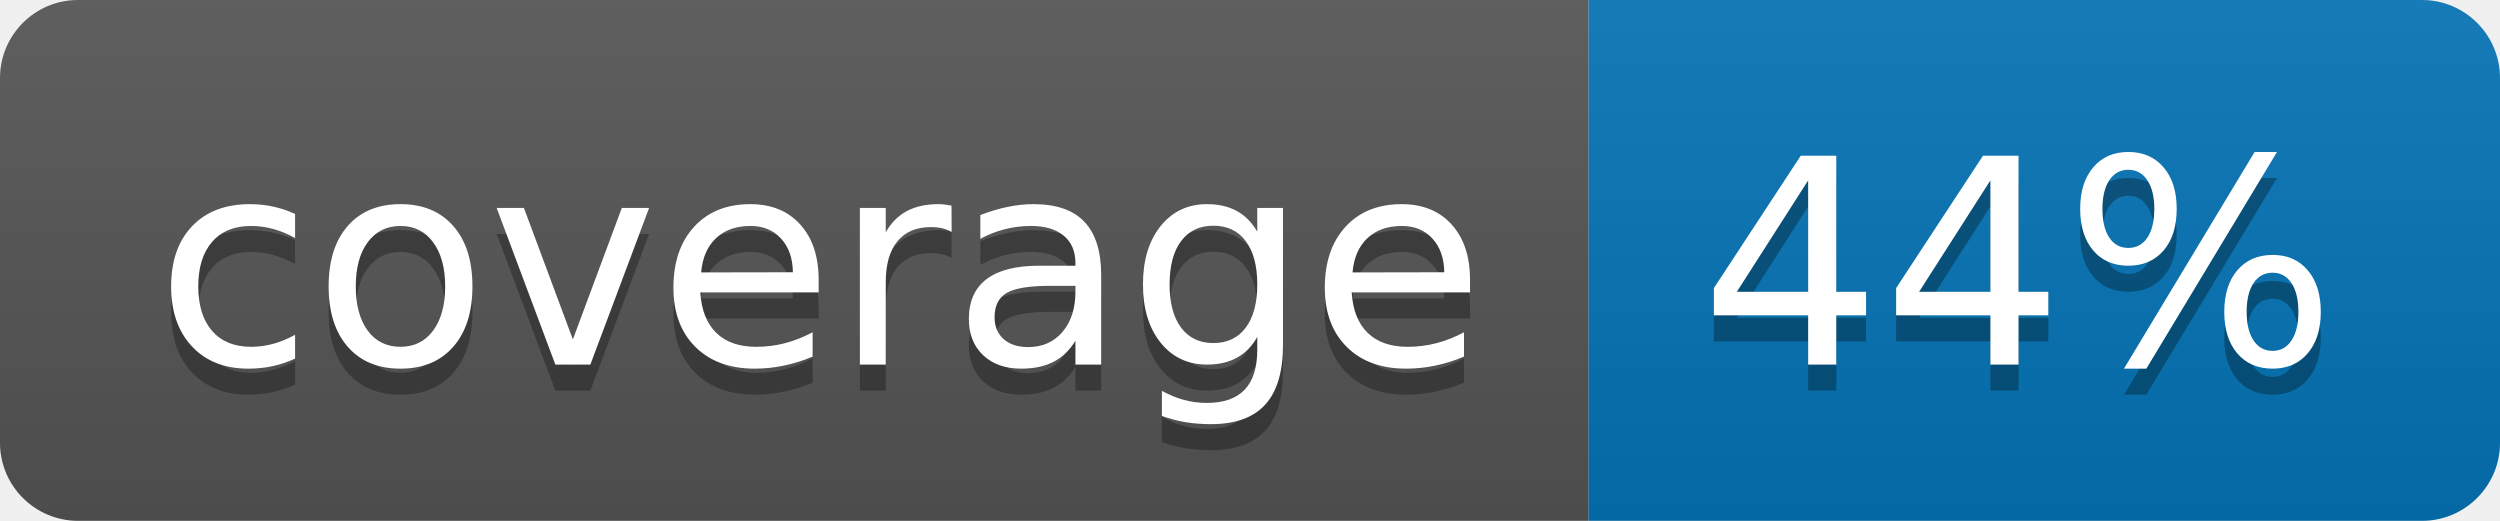
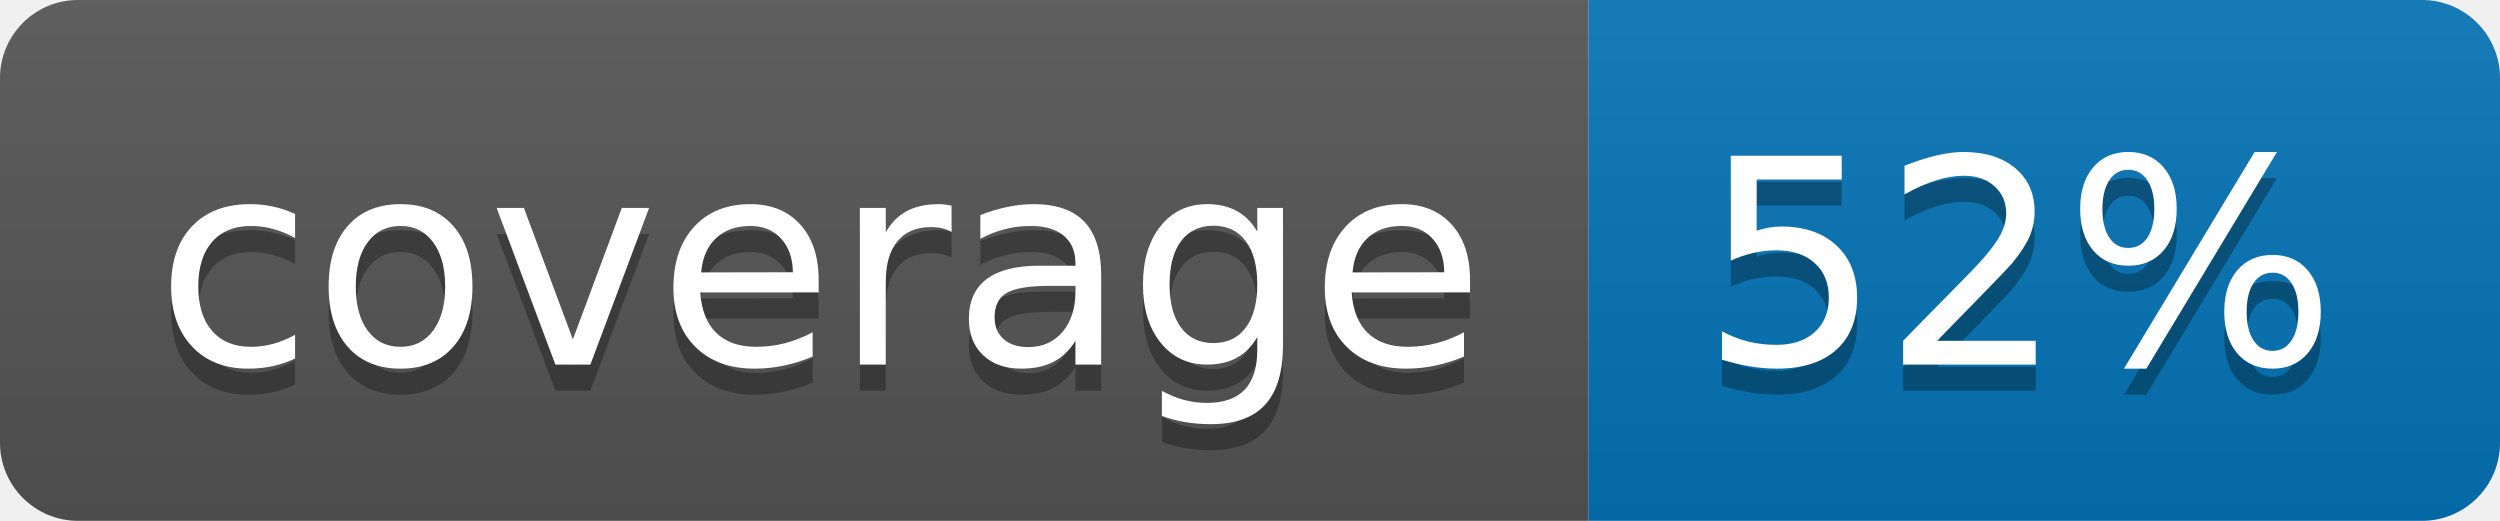
<svg xmlns="http://www.w3.org/2000/svg" width="96" height="20">
  <linearGradient id="b" x2="0" y2="100%">
    <stop offset="0" stop-color="#bbb" stop-opacity=".1" />
    <stop offset="1" stop-opacity=".1" />
  </linearGradient>
  <clipPath id="a">
    <rect width="96" height="20" rx="3" fill="#fff" />
  </clipPath>
  <g clip-path="url(#a)">
    <path fill="#555" d="M0 0h61v20H0z" />
    <path fill="#0374B5" d="M61 0h35v20H61z" />
    <path fill="url(#b)" d="M0 0h96v20H0z" />
  </g>
  <g fill="#fff" text-anchor="middle" font-family="DejaVu Sans,Verdana,Geneva,sans-serif" font-size="110">
    <text x="315" y="150" fill="#010101" fill-opacity=".3" transform="scale(.1)" textLength="510">coverage</text>
    <text x="315" y="140" transform="scale(.1)" textLength="510">coverage</text>
-     <text x="775" y="150" fill="#010101" fill-opacity=".3" transform="scale(.1)" textLength="250">44%</text>
-     <text x="775" y="140" transform="scale(.1)" textLength="250">44%</text>
+     <text x="775" y="150" fill="#010101" fill-opacity=".3" transform="scale(.1)" textLength="250">52%</text>
+     <text x="775" y="140" transform="scale(.1)" textLength="250">52%</text>
  </g>
</svg>
